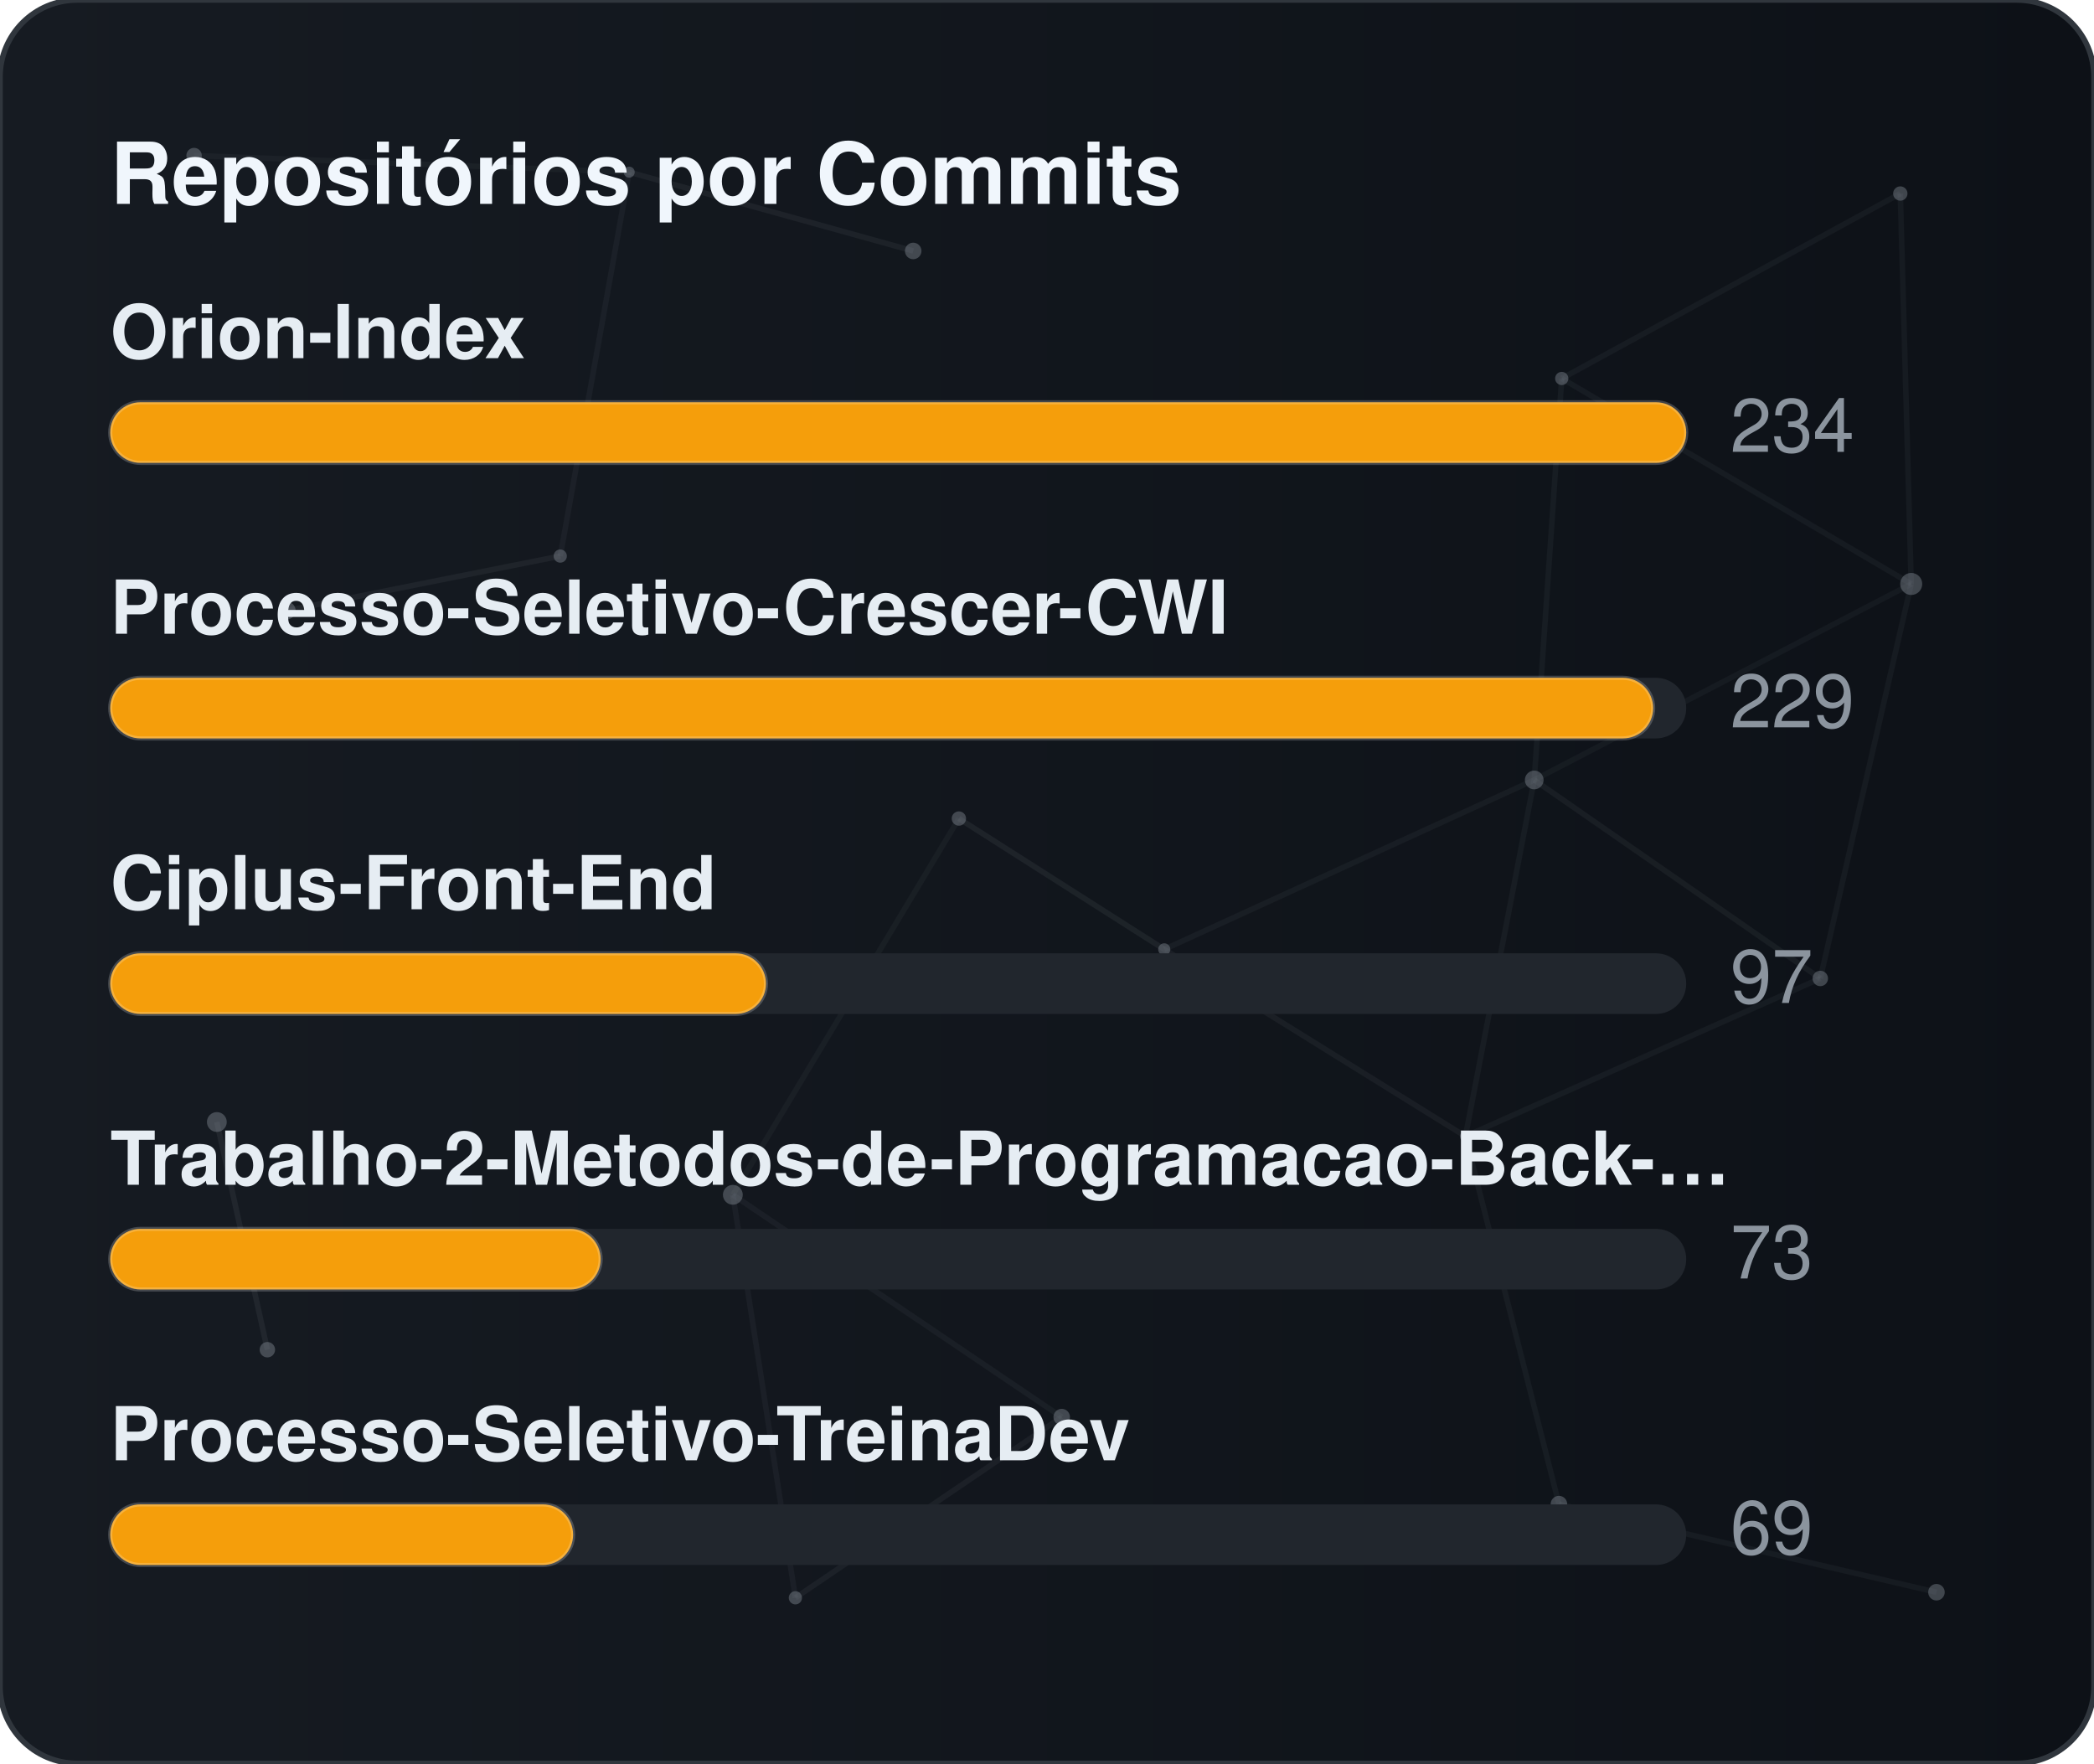
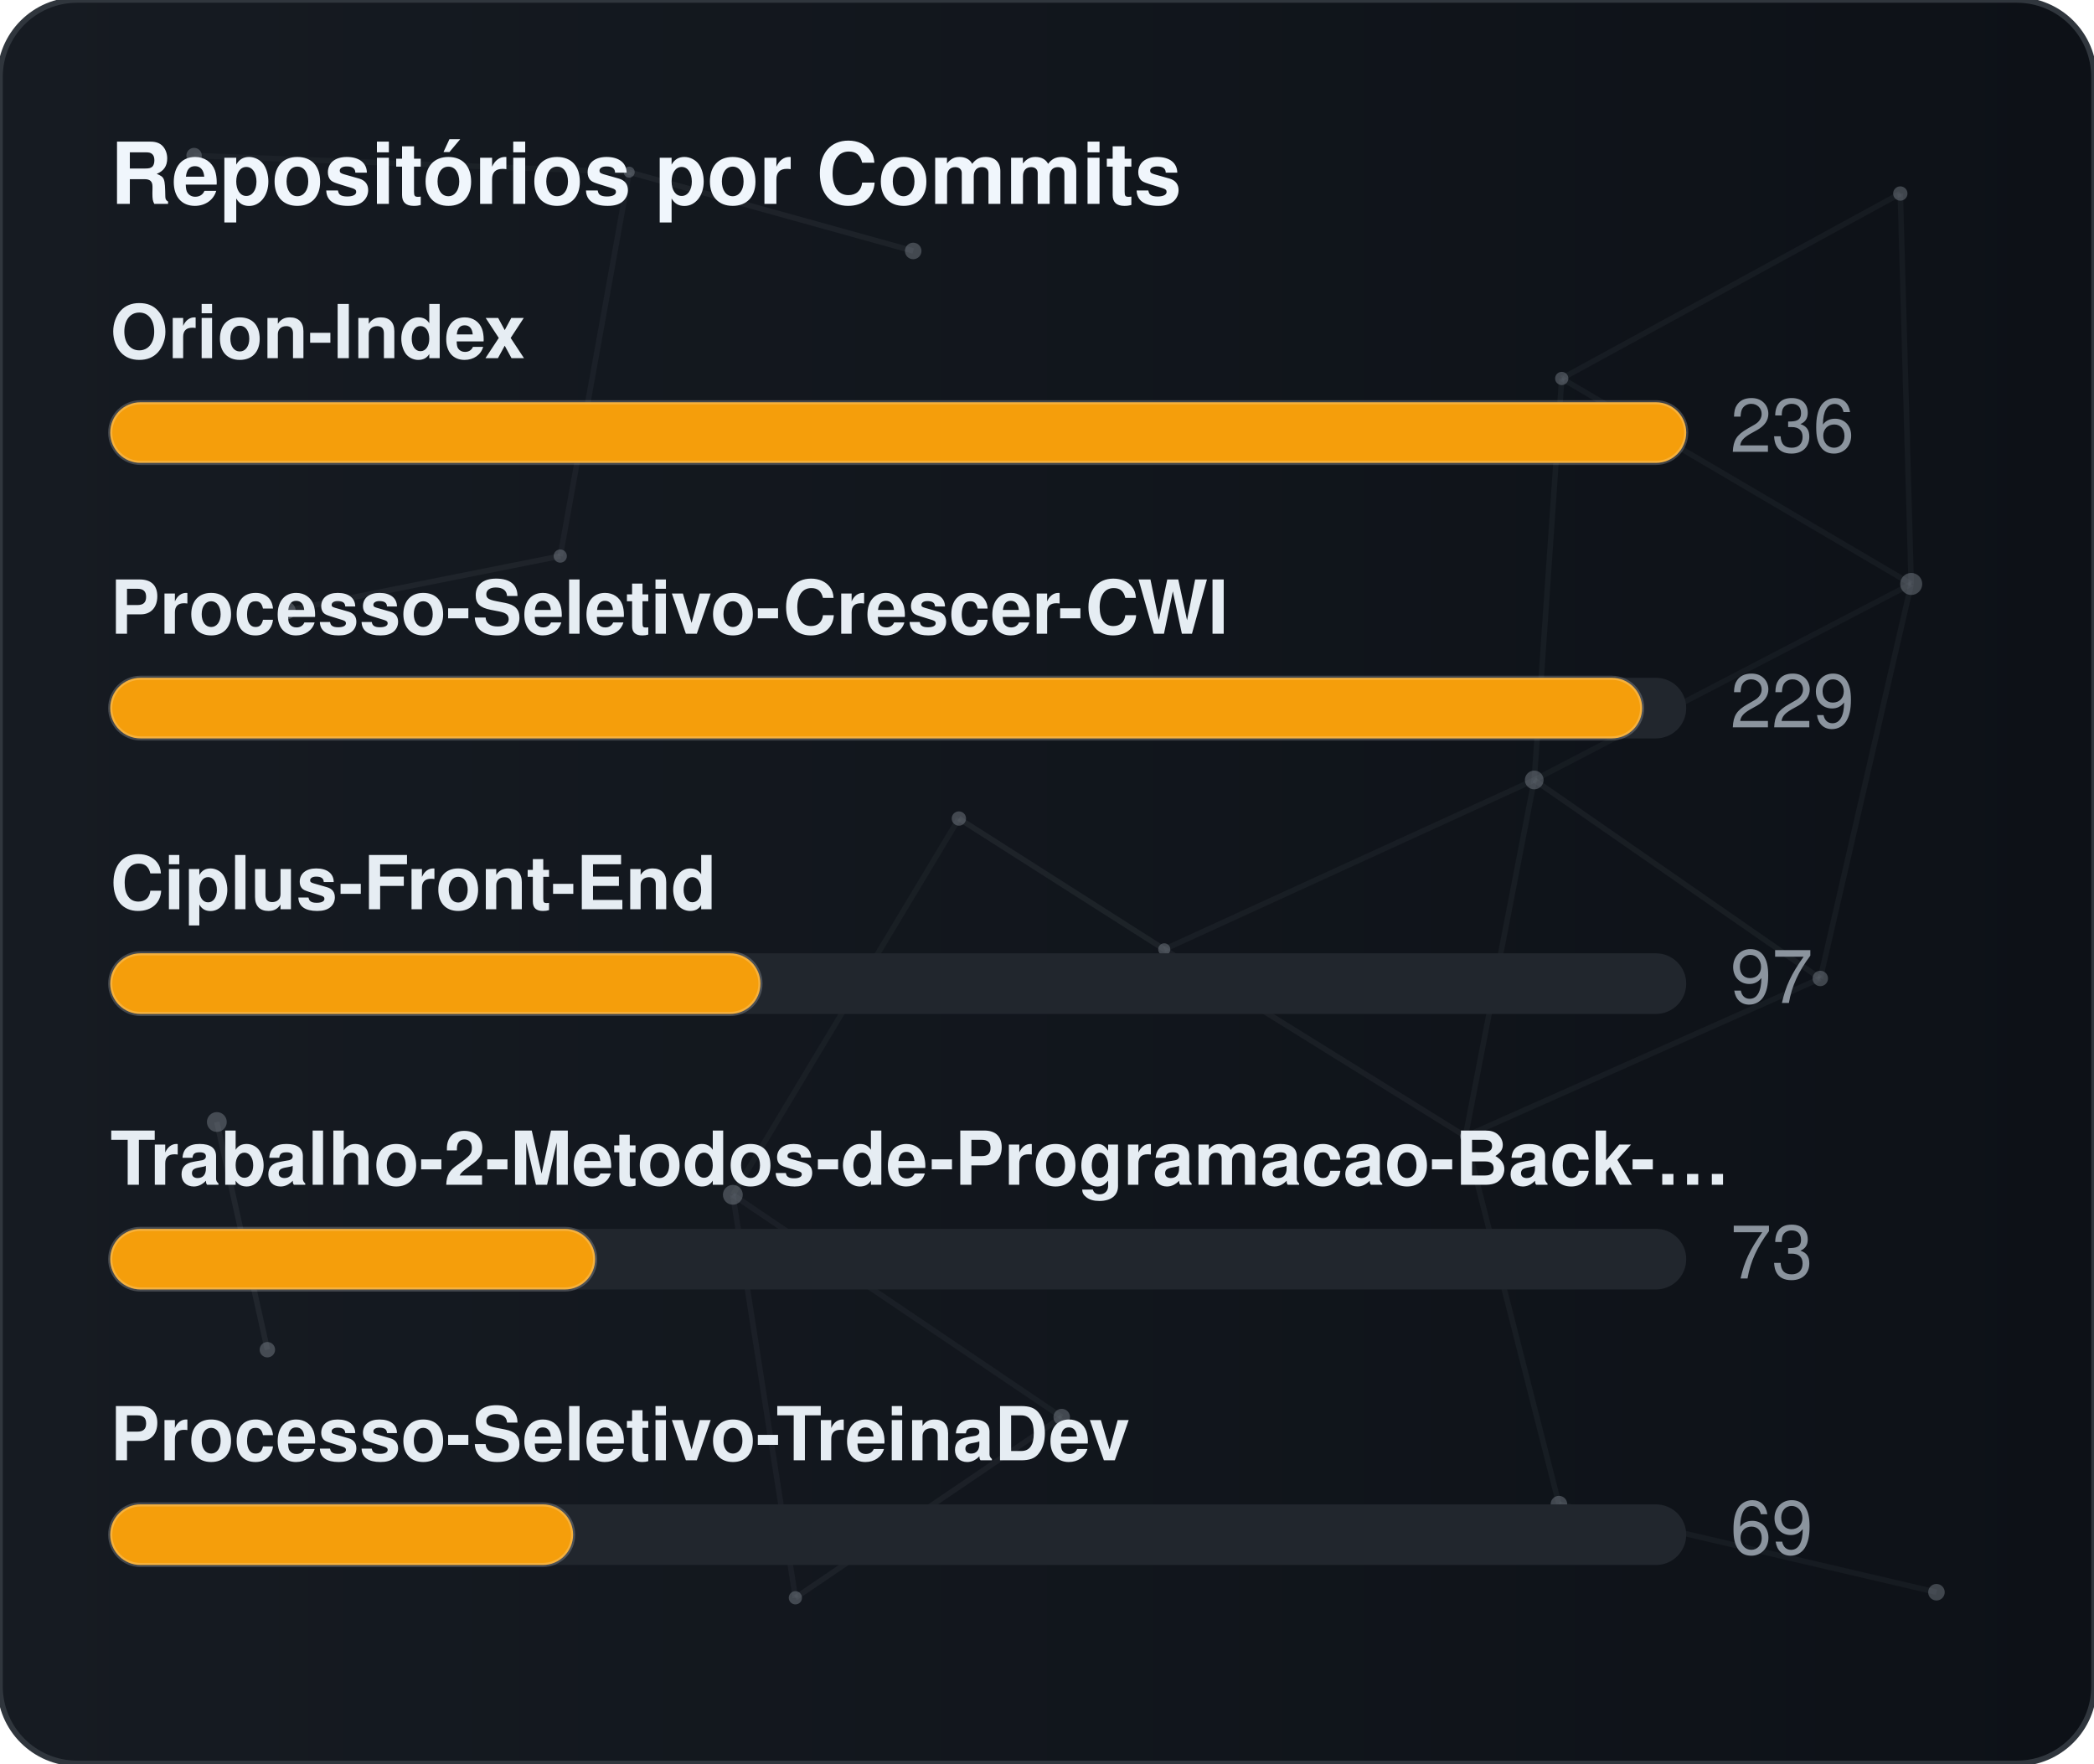
<svg xmlns="http://www.w3.org/2000/svg" width="380" height="320" viewBox="0 0 380 320" role="img" aria-label="Repositórios por Commits">
  <defs>
    <linearGradient id="gradCommits" x1="0%" y1="0%" x2="100%" y2="0%">
      <stop offset="0%" stop-color="#161b22" />
      <stop offset="100%" stop-color="#0d1117" />
    </linearGradient>
    <clipPath id="cardClipgradCommits">
      <rect x="0" y="0" width="380" height="320" rx="14" />
    </clipPath>
  </defs>
  <style>
    text { font-family: -apple-system, BlinkMacSystemFont, "Segoe UI", Helvetica, Arial, sans-serif; font-size: 13.5px; }
    .card { fill: url(#gradCommits); stroke: #30363d; stroke-width: 1; }
    .title { fill: #f0f6fc; font-weight: 700; font-size: 15.5px; }
    .lbl { fill: #e6edf3; font-weight: 600; }
    .val { fill: #8b949e; }
    .track { fill: #21262d; }
    .bar { stroke: rgba(255,255,255,0.2); stroke-width: 0.75; }
  </style>
  <rect x="0" y="0" width="380" height="320" rx="14" class="card" />
  <g clip-path="url(#cardClipgradCommits)">
    <line x1="35.22" y1="28.23" x2="114.18" y2="31.24" stroke="#8b949e" stroke-width="1" opacity="0.06">
      <animate attributeName="x1" values="35.22;35.39;35.22" dur="9.6s" repeatCount="indefinite" />
      <animate attributeName="y1" values="28.23;26.86;28.23" dur="11.5s" repeatCount="indefinite" />
      <animate attributeName="x2" values="114.18;107.41;114.18" dur="10.9s" repeatCount="indefinite" />
      <animate attributeName="y2" values="31.24;28.12;31.24" dur="13.1s" repeatCount="indefinite" />
    </line>
    <line x1="114.18" y1="31.24" x2="165.72" y2="45.54" stroke="#8b949e" stroke-width="1" opacity="0.09">
      <animate attributeName="x1" values="114.18;107.41;114.18" dur="10.9s" repeatCount="indefinite" />
      <animate attributeName="y1" values="31.24;28.12;31.24" dur="13.1s" repeatCount="indefinite" />
      <animate attributeName="x2" values="165.72;156.65;165.72" dur="7.7s" repeatCount="indefinite" />
      <animate attributeName="y2" values="45.54;47.56;45.54" dur="9.2s" repeatCount="indefinite" />
    </line>
    <line x1="114.18" y1="31.24" x2="101.67" y2="100.91" stroke="#8b949e" stroke-width="1" opacity="0.07">
      <animate attributeName="x1" values="114.18;107.41;114.18" dur="10.9s" repeatCount="indefinite" />
      <animate attributeName="y1" values="31.24;28.12;31.24" dur="13.1s" repeatCount="indefinite" />
      <animate attributeName="x2" values="101.67;109.76;101.67" dur="6.4s" repeatCount="indefinite" />
      <animate attributeName="y2" values="100.91;94.52;100.91" dur="7.6s" repeatCount="indefinite" />
    </line>
    <line x1="283.41" y1="68.68" x2="344.85" y2="35.12" stroke="#8b949e" stroke-width="1" opacity="0.07">
      <animate attributeName="x1" values="283.41;282.83;283.41" dur="12.0s" repeatCount="indefinite" />
      <animate attributeName="y1" values="68.68;66.16;68.68" dur="14.4s" repeatCount="indefinite" />
      <animate attributeName="x2" values="344.85;343.1;344.85" dur="9.8s" repeatCount="indefinite" />
      <animate attributeName="y2" values="35.12;30.36;35.12" dur="11.8s" repeatCount="indefinite" />
    </line>
    <line x1="283.41" y1="68.68" x2="278.42" y2="141.54" stroke="#8b949e" stroke-width="1" opacity="0.07">
      <animate attributeName="x1" values="283.41;282.83;283.41" dur="12.0s" repeatCount="indefinite" />
      <animate attributeName="y1" values="68.68;66.16;68.68" dur="14.4s" repeatCount="indefinite" />
      <animate attributeName="x2" values="278.42;271.97;278.42" dur="6.3s" repeatCount="indefinite" />
      <animate attributeName="y2" values="141.54;140.88;141.54" dur="7.5s" repeatCount="indefinite" />
    </line>
    <line x1="283.41" y1="68.68" x2="346.83" y2="105.97" stroke="#8b949e" stroke-width="1" opacity="0.07">
      <animate attributeName="x1" values="283.41;282.83;283.41" dur="12.0s" repeatCount="indefinite" />
      <animate attributeName="y1" values="68.68;66.16;68.68" dur="14.4s" repeatCount="indefinite" />
      <animate attributeName="x2" values="346.83;354.74;346.83" dur="10.4s" repeatCount="indefinite" />
      <animate attributeName="y2" values="105.97;113.25;105.97" dur="12.5s" repeatCount="indefinite" />
    </line>
    <line x1="344.85" y1="35.12" x2="346.83" y2="105.97" stroke="#8b949e" stroke-width="1" opacity="0.07">
      <animate attributeName="x1" values="344.85;343.1;344.85" dur="9.8s" repeatCount="indefinite" />
      <animate attributeName="y1" values="35.12;30.36;35.12" dur="11.8s" repeatCount="indefinite" />
      <animate attributeName="x2" values="346.83;354.74;346.83" dur="10.4s" repeatCount="indefinite" />
      <animate attributeName="y2" values="105.97;113.25;105.97" dur="12.5s" repeatCount="indefinite" />
    </line>
    <line x1="52.05" y1="110.8" x2="101.67" y2="100.91" stroke="#8b949e" stroke-width="1" opacity="0.09">
      <animate attributeName="x1" values="52.05;49.17;52.05" dur="7.9s" repeatCount="indefinite" />
      <animate attributeName="y1" values="110.8;114.75;110.8" dur="9.5s" repeatCount="indefinite" />
      <animate attributeName="x2" values="101.67;109.76;101.67" dur="6.4s" repeatCount="indefinite" />
      <animate attributeName="y2" values="100.91;94.52;100.91" dur="7.6s" repeatCount="indefinite" />
    </line>
    <line x1="174.01" y1="148.54" x2="132.99" y2="216.82" stroke="#8b949e" stroke-width="1" opacity="0.06">
      <animate attributeName="x1" values="174.01;179.31;174.01" dur="7.4s" repeatCount="indefinite" />
      <animate attributeName="y1" values="148.54;150.39;148.54" dur="8.9s" repeatCount="indefinite" />
      <animate attributeName="x2" values="132.99;131.19;132.99" dur="9.7s" repeatCount="indefinite" />
      <animate attributeName="y2" values="216.82;223.91;216.82" dur="11.7s" repeatCount="indefinite" />
    </line>
    <line x1="174.01" y1="148.54" x2="211.28" y2="172.28" stroke="#8b949e" stroke-width="1" opacity="0.10">
      <animate attributeName="x1" values="174.01;179.31;174.01" dur="7.4s" repeatCount="indefinite" />
      <animate attributeName="y1" values="148.54;150.39;148.54" dur="8.9s" repeatCount="indefinite" />
      <animate attributeName="x2" values="211.28;207.15;211.28" dur="8.7s" repeatCount="indefinite" />
      <animate attributeName="y2" values="172.28;167.34;172.28" dur="10.4s" repeatCount="indefinite" />
    </line>
    <line x1="278.42" y1="141.54" x2="346.83" y2="105.97" stroke="#8b949e" stroke-width="1" opacity="0.06">
      <animate attributeName="x1" values="278.42;271.97;278.42" dur="6.3s" repeatCount="indefinite" />
      <animate attributeName="y1" values="141.54;140.88;141.54" dur="7.5s" repeatCount="indefinite" />
      <animate attributeName="x2" values="346.83;354.74;346.83" dur="10.4s" repeatCount="indefinite" />
      <animate attributeName="y2" values="105.97;113.25;105.97" dur="12.5s" repeatCount="indefinite" />
    </line>
    <line x1="278.42" y1="141.54" x2="211.28" y2="172.28" stroke="#8b949e" stroke-width="1" opacity="0.07">
      <animate attributeName="x1" values="278.42;271.97;278.42" dur="6.3s" repeatCount="indefinite" />
      <animate attributeName="y1" values="141.54;140.88;141.54" dur="7.5s" repeatCount="indefinite" />
      <animate attributeName="x2" values="211.28;207.15;211.28" dur="8.7s" repeatCount="indefinite" />
      <animate attributeName="y2" values="172.28;167.34;172.28" dur="10.4s" repeatCount="indefinite" />
    </line>
    <line x1="278.42" y1="141.54" x2="265.93" y2="206.21" stroke="#8b949e" stroke-width="1" opacity="0.07">
      <animate attributeName="x1" values="278.42;271.97;278.42" dur="6.3s" repeatCount="indefinite" />
      <animate attributeName="y1" values="141.54;140.88;141.54" dur="7.5s" repeatCount="indefinite" />
      <animate attributeName="x2" values="265.93;263.56;265.93" dur="8.0s" repeatCount="indefinite" />
      <animate attributeName="y2" values="206.21;213.6;206.21" dur="9.6s" repeatCount="indefinite" />
    </line>
    <line x1="278.42" y1="141.54" x2="330.33" y2="177.56" stroke="#8b949e" stroke-width="1" opacity="0.08">
      <animate attributeName="x1" values="278.42;271.97;278.42" dur="6.3s" repeatCount="indefinite" />
      <animate attributeName="y1" values="141.54;140.88;141.54" dur="7.5s" repeatCount="indefinite" />
      <animate attributeName="x2" values="330.33;321.23;330.33" dur="10.7s" repeatCount="indefinite" />
      <animate attributeName="y2" values="177.56;172.27;177.56" dur="12.8s" repeatCount="indefinite" />
    </line>
    <line x1="346.83" y1="105.97" x2="330.33" y2="177.56" stroke="#8b949e" stroke-width="1" opacity="0.07">
      <animate attributeName="x1" values="346.83;354.74;346.83" dur="10.4s" repeatCount="indefinite" />
      <animate attributeName="y1" values="105.97;113.25;105.97" dur="12.5s" repeatCount="indefinite" />
      <animate attributeName="x2" values="330.33;321.23;330.33" dur="10.7s" repeatCount="indefinite" />
      <animate attributeName="y2" values="177.56;172.27;177.56" dur="12.8s" repeatCount="indefinite" />
    </line>
    <line x1="39.35" y1="203.61" x2="48.52" y2="244.93" stroke="#8b949e" stroke-width="1" opacity="0.10">
      <animate attributeName="x1" values="39.35;29.72;39.35" dur="11.8s" repeatCount="indefinite" />
      <animate attributeName="y1" values="203.61;200.24;203.61" dur="14.2s" repeatCount="indefinite" />
      <animate attributeName="x2" values="48.52;44.33;48.52" dur="11.9s" repeatCount="indefinite" />
      <animate attributeName="y2" values="244.93;238.49;244.93" dur="14.3s" repeatCount="indefinite" />
    </line>
    <line x1="132.99" y1="216.82" x2="144.34" y2="289.95" stroke="#8b949e" stroke-width="1" opacity="0.07">
      <animate attributeName="x1" values="132.99;131.19;132.99" dur="9.7s" repeatCount="indefinite" />
      <animate attributeName="y1" values="216.82;223.91;216.82" dur="11.7s" repeatCount="indefinite" />
      <animate attributeName="x2" values="144.34;138.5;144.34" dur="6.3s" repeatCount="indefinite" />
      <animate attributeName="y2" values="289.95;282.9;289.95" dur="7.6s" repeatCount="indefinite" />
    </line>
    <line x1="132.99" y1="216.82" x2="192.67" y2="257.16" stroke="#8b949e" stroke-width="1" opacity="0.07">
      <animate attributeName="x1" values="132.99;131.19;132.99" dur="9.7s" repeatCount="indefinite" />
      <animate attributeName="y1" values="216.82;223.91;216.82" dur="11.7s" repeatCount="indefinite" />
      <animate attributeName="x2" values="192.67;196.2;192.67" dur="6.2s" repeatCount="indefinite" />
      <animate attributeName="y2" values="257.16;251.56;257.16" dur="7.5s" repeatCount="indefinite" />
    </line>
    <line x1="211.28" y1="172.28" x2="265.93" y2="206.21" stroke="#8b949e" stroke-width="1" opacity="0.08">
      <animate attributeName="x1" values="211.28;207.15;211.28" dur="8.7s" repeatCount="indefinite" />
      <animate attributeName="y1" values="172.28;167.34;172.28" dur="10.4s" repeatCount="indefinite" />
      <animate attributeName="x2" values="265.93;263.56;265.93" dur="8.0s" repeatCount="indefinite" />
      <animate attributeName="y2" values="206.21;213.6;206.21" dur="9.6s" repeatCount="indefinite" />
    </line>
    <line x1="265.93" y1="206.21" x2="330.33" y2="177.56" stroke="#8b949e" stroke-width="1" opacity="0.07">
      <animate attributeName="x1" values="265.93;263.56;265.93" dur="8.0s" repeatCount="indefinite" />
      <animate attributeName="y1" values="206.21;213.6;206.21" dur="9.6s" repeatCount="indefinite" />
      <animate attributeName="x2" values="330.33;321.23;330.33" dur="10.7s" repeatCount="indefinite" />
      <animate attributeName="y2" values="177.56;172.27;177.56" dur="12.8s" repeatCount="indefinite" />
    </line>
    <line x1="265.93" y1="206.21" x2="282.9" y2="272.95" stroke="#8b949e" stroke-width="1" opacity="0.07">
      <animate attributeName="x1" values="265.93;263.56;265.93" dur="8.0s" repeatCount="indefinite" />
      <animate attributeName="y1" values="206.21;213.6;206.21" dur="9.6s" repeatCount="indefinite" />
      <animate attributeName="x2" values="282.9;277.88;282.9" dur="6.7s" repeatCount="indefinite" />
      <animate attributeName="y2" values="272.95;280.91;272.95" dur="8.1s" repeatCount="indefinite" />
    </line>
    <line x1="144.34" y1="289.95" x2="192.67" y2="257.16" stroke="#8b949e" stroke-width="1" opacity="0.08">
      <animate attributeName="x1" values="144.34;138.5;144.34" dur="6.3s" repeatCount="indefinite" />
      <animate attributeName="y1" values="289.95;282.9;289.95" dur="7.6s" repeatCount="indefinite" />
      <animate attributeName="x2" values="192.67;196.2;192.67" dur="6.2s" repeatCount="indefinite" />
      <animate attributeName="y2" values="257.16;251.56;257.16" dur="7.5s" repeatCount="indefinite" />
    </line>
    <line x1="282.9" y1="272.95" x2="351.41" y2="288.94" stroke="#8b949e" stroke-width="1" opacity="0.07">
      <animate attributeName="x1" values="282.9;277.88;282.9" dur="6.7s" repeatCount="indefinite" />
      <animate attributeName="y1" values="272.95;280.91;272.95" dur="8.1s" repeatCount="indefinite" />
      <animate attributeName="x2" values="351.41;356.89;351.41" dur="11.9s" repeatCount="indefinite" />
      <animate attributeName="y2" values="288.94;287.49;288.94" dur="14.3s" repeatCount="indefinite" />
    </line>
    <circle cx="35.22" cy="28.23" r="1.4" fill="#8b949e" opacity="0.40">
      <animate attributeName="cx" values="35.22;35.39;35.22" dur="9.6s" repeatCount="indefinite" />
      <animate attributeName="cy" values="28.23;26.86;28.23" dur="11.5s" repeatCount="indefinite" />
    </circle>
    <circle cx="114.18" cy="31.24" r="1.0" fill="#8b949e" opacity="0.40">
      <animate attributeName="cx" values="114.18;107.41;114.18" dur="10.9s" repeatCount="indefinite" />
      <animate attributeName="cy" values="31.24;28.12;31.24" dur="13.1s" repeatCount="indefinite" />
    </circle>
    <circle cx="165.72" cy="45.54" r="1.5" fill="#8b949e" opacity="0.40">
      <animate attributeName="cx" values="165.72;156.65;165.72" dur="7.7s" repeatCount="indefinite" />
      <animate attributeName="cy" values="45.54;47.56;45.54" dur="9.2s" repeatCount="indefinite" />
    </circle>
    <circle cx="283.41" cy="68.68" r="1.2" fill="#8b949e" opacity="0.40">
      <animate attributeName="cx" values="283.41;282.83;283.41" dur="12.0s" repeatCount="indefinite" />
      <animate attributeName="cy" values="68.68;66.16;68.68" dur="14.4s" repeatCount="indefinite" />
    </circle>
    <circle cx="344.85" cy="35.12" r="1.3" fill="#8b949e" opacity="0.40">
      <animate attributeName="cx" values="344.85;343.1;344.85" dur="9.8s" repeatCount="indefinite" />
      <animate attributeName="cy" values="35.12;30.36;35.12" dur="11.8s" repeatCount="indefinite" />
    </circle>
    <circle cx="52.05" cy="110.8" r="1.6" fill="#8b949e" opacity="0.40">
      <animate attributeName="cx" values="52.05;49.17;52.05" dur="7.9s" repeatCount="indefinite" />
      <animate attributeName="cy" values="110.8;114.75;110.8" dur="9.5s" repeatCount="indefinite" />
    </circle>
    <circle cx="101.67" cy="100.91" r="1.2" fill="#8b949e" opacity="0.40">
      <animate attributeName="cx" values="101.67;109.76;101.67" dur="6.4s" repeatCount="indefinite" />
      <animate attributeName="cy" values="100.91;94.52;100.91" dur="7.6s" repeatCount="indefinite" />
    </circle>
    <circle cx="174.01" cy="148.54" r="1.3" fill="#8b949e" opacity="0.40">
      <animate attributeName="cx" values="174.01;179.31;174.01" dur="7.4s" repeatCount="indefinite" />
      <animate attributeName="cy" values="148.54;150.39;148.54" dur="8.9s" repeatCount="indefinite" />
    </circle>
    <circle cx="278.42" cy="141.54" r="1.7" fill="#8b949e" opacity="0.40">
      <animate attributeName="cx" values="278.42;271.97;278.42" dur="6.3s" repeatCount="indefinite" />
      <animate attributeName="cy" values="141.54;140.88;141.54" dur="7.5s" repeatCount="indefinite" />
    </circle>
    <circle cx="346.83" cy="105.97" r="2.0" fill="#8b949e" opacity="0.40">
      <animate attributeName="cx" values="346.83;354.74;346.83" dur="10.4s" repeatCount="indefinite" />
      <animate attributeName="cy" values="105.97;113.25;105.97" dur="12.5s" repeatCount="indefinite" />
    </circle>
    <circle cx="39.35" cy="203.61" r="1.8" fill="#8b949e" opacity="0.40">
      <animate attributeName="cx" values="39.35;29.72;39.35" dur="11.8s" repeatCount="indefinite" />
      <animate attributeName="cy" values="203.61;200.24;203.61" dur="14.2s" repeatCount="indefinite" />
    </circle>
    <circle cx="132.99" cy="216.82" r="1.8" fill="#8b949e" opacity="0.40">
      <animate attributeName="cx" values="132.99;131.19;132.99" dur="9.7s" repeatCount="indefinite" />
      <animate attributeName="cy" values="216.82;223.91;216.82" dur="11.7s" repeatCount="indefinite" />
    </circle>
    <circle cx="211.28" cy="172.28" r="1.1" fill="#8b949e" opacity="0.40">
      <animate attributeName="cx" values="211.28;207.15;211.28" dur="8.7s" repeatCount="indefinite" />
      <animate attributeName="cy" values="172.28;167.34;172.28" dur="10.4s" repeatCount="indefinite" />
    </circle>
    <circle cx="265.93" cy="206.21" r="1.0" fill="#8b949e" opacity="0.40">
      <animate attributeName="cx" values="265.93;263.56;265.93" dur="8.0s" repeatCount="indefinite" />
      <animate attributeName="cy" values="206.21;213.6;206.21" dur="9.6s" repeatCount="indefinite" />
    </circle>
    <circle cx="330.33" cy="177.56" r="1.4" fill="#8b949e" opacity="0.40">
      <animate attributeName="cx" values="330.33;321.23;330.33" dur="10.7s" repeatCount="indefinite" />
      <animate attributeName="cy" values="177.56;172.27;177.56" dur="12.8s" repeatCount="indefinite" />
    </circle>
    <circle cx="48.52" cy="244.93" r="1.4" fill="#8b949e" opacity="0.40">
      <animate attributeName="cx" values="48.52;44.33;48.52" dur="11.9s" repeatCount="indefinite" />
      <animate attributeName="cy" values="244.93;238.49;244.93" dur="14.3s" repeatCount="indefinite" />
    </circle>
    <circle cx="144.34" cy="289.95" r="1.2" fill="#8b949e" opacity="0.40">
      <animate attributeName="cx" values="144.34;138.5;144.34" dur="6.3s" repeatCount="indefinite" />
      <animate attributeName="cy" values="289.95;282.9;289.95" dur="7.6s" repeatCount="indefinite" />
    </circle>
    <circle cx="192.67" cy="257.16" r="1.5" fill="#8b949e" opacity="0.40">
      <animate attributeName="cx" values="192.67;196.2;192.67" dur="6.2s" repeatCount="indefinite" />
      <animate attributeName="cy" values="257.16;251.56;257.16" dur="7.5s" repeatCount="indefinite" />
    </circle>
    <circle cx="282.9" cy="272.95" r="1.5" fill="#8b949e" opacity="0.40">
      <animate attributeName="cx" values="282.9;277.88;282.9" dur="6.7s" repeatCount="indefinite" />
      <animate attributeName="cy" values="272.95;280.91;272.95" dur="8.1s" repeatCount="indefinite" />
    </circle>
    <circle cx="351.41" cy="288.94" r="1.5" fill="#8b949e" opacity="0.40">
      <animate attributeName="cx" values="351.41;356.89;351.41" dur="11.9s" repeatCount="indefinite" />
      <animate attributeName="cy" values="288.94;287.49;288.94" dur="14.3s" repeatCount="indefinite" />
    </circle>
  </g>
  <text x="20" y="37" class="title">Repositórios por Commits</text>
  <text x="20" y="65" class="lbl">Orion-Index</text>
  <rect x="20" y="73" width="286" height="11" rx="5.5" class="track" />
  <rect x="20" y="73" width="286" height="11" rx="5.5" fill="#f59e0b" class="bar" />
-   <text x="314" y="82" class="val">234</text>
+   <text x="314" y="82" class="val">236</text>
  <text x="20" y="115" class="lbl">Processo-Seletivo-Crescer-CWI</text>
  <rect x="20" y="123" width="286" height="11" rx="5.5" class="track" />
-   <rect x="20" y="123" width="280" height="11" rx="5.5" fill="#f59e0b" class="bar" />
+   <rect x="20" y="123" width="278" height="11" rx="5.5" fill="#f59e0b" class="bar" />
  <text x="314" y="132" class="val">229</text>
  <text x="20" y="165" class="lbl">Ciplus-Front-End</text>
  <rect x="20" y="173" width="286" height="11" rx="5.5" class="track" />
-   <rect x="20" y="173" width="119" height="11" rx="5.5" fill="#f59e0b" class="bar" />
+   <rect x="20" y="173" width="118" height="11" rx="5.5" fill="#f59e0b" class="bar" />
  <text x="314" y="182" class="val">97</text>
  <text x="20" y="215" class="lbl">Trabalho-2-Metodos-de-Programacao-Back-…</text>
  <rect x="20" y="223" width="286" height="11" rx="5.5" class="track" />
-   <rect x="20" y="223" width="89" height="11" rx="5.5" fill="#f59e0b" class="bar" />
+   <rect x="20" y="223" width="88" height="11" rx="5.5" fill="#f59e0b" class="bar" />
  <text x="314" y="232" class="val">73</text>
  <text x="20" y="265" class="lbl">Processo-Seletivo-TreinaDev</text>
  <rect x="20" y="273" width="286" height="11" rx="5.5" class="track" />
  <rect x="20" y="273" width="84" height="11" rx="5.5" fill="#f59e0b" class="bar" />
  <text x="314" y="282" class="val">69</text>
</svg>
